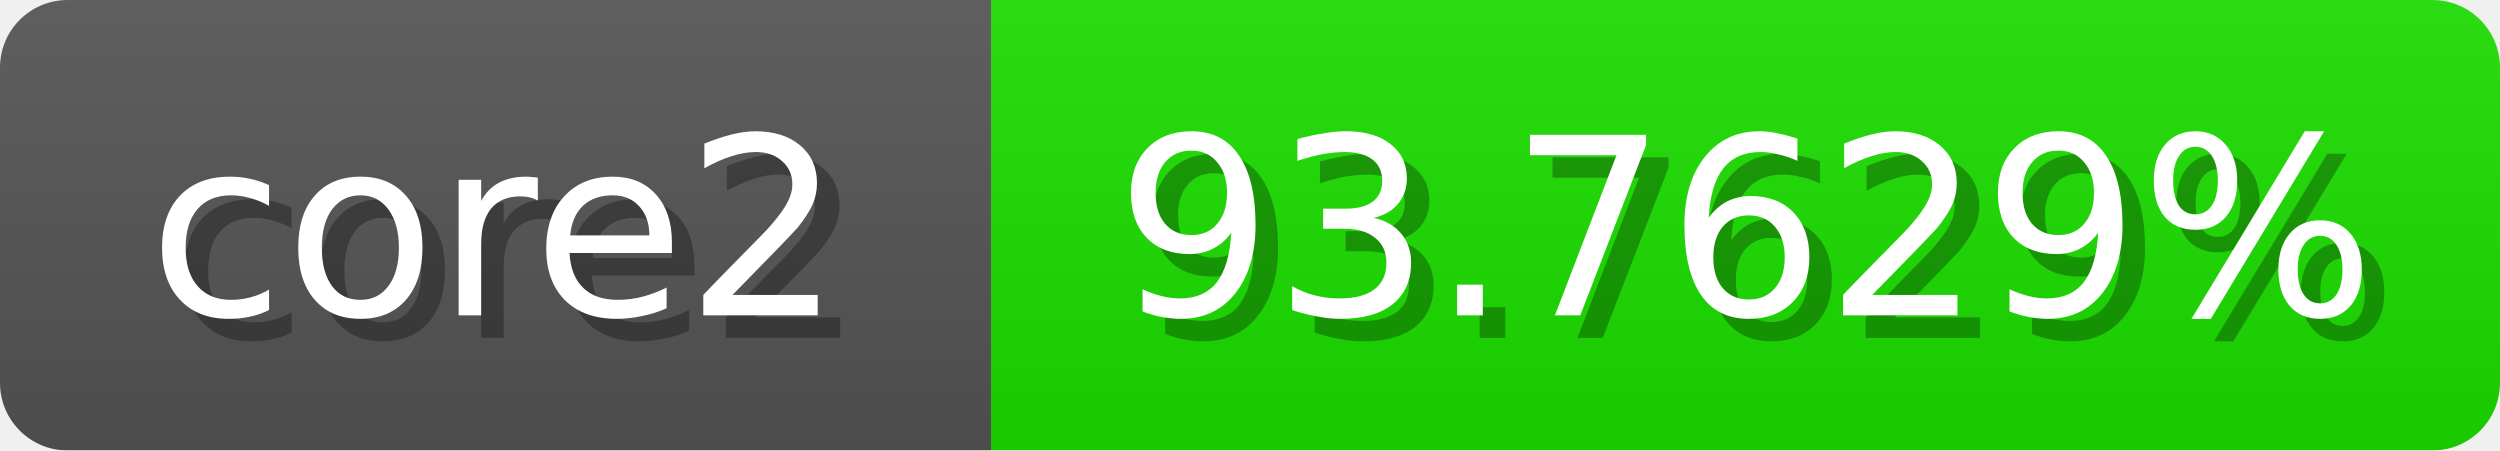
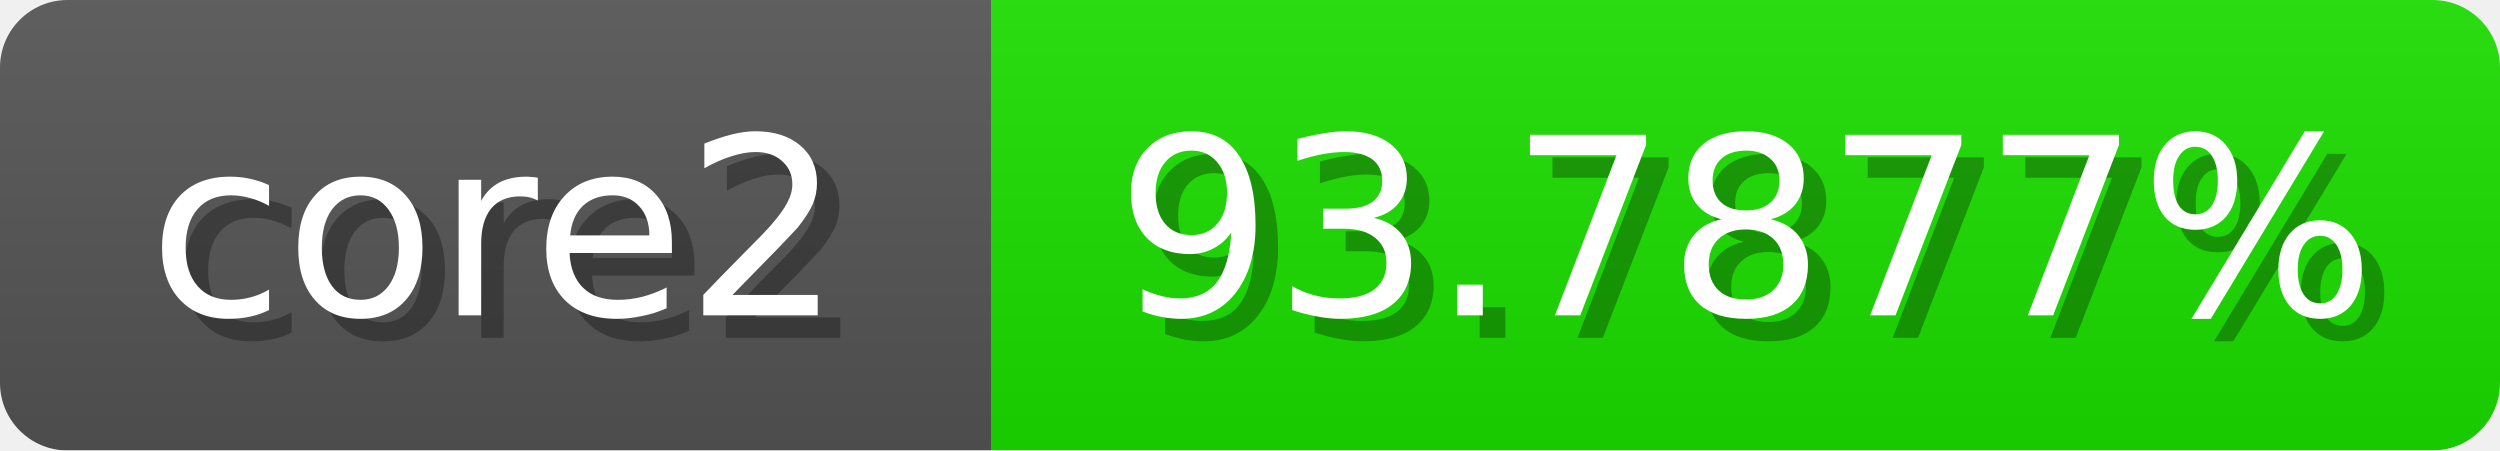
<svg xmlns="http://www.w3.org/2000/svg" width="111" height="20">
  <linearGradient id="b" x2="0" y2="100%">
    <stop offset="0" stop-color="#bbb" stop-opacity=".1" />
    <stop offset="1" stop-opacity=".1" />
  </linearGradient>
  <mask id="anybadge_1">
    <rect width="111" height="20" rx="3" fill="#fff" />
  </mask>
  <g mask="url(#anybadge_1)">
    <path fill="#555" d="M0 0h44v20H0z" />
    <path fill="#1ce000" d="M44 0h67v20H44z" />
    <path fill="url(#b)" d="M0 0h111v20H0z" />
  </g>
  <g fill="#fff" text-anchor="middle" font-family="DejaVu Sans,Verdana,Geneva,sans-serif" font-size="11">
    <text x="23.0" y="15" fill="#010101" fill-opacity=".3">core2</text>
    <text x="22.0" y="14">core2</text>
  </g>
  <g fill="#fff" text-anchor="middle" font-family="DejaVu Sans,Verdana,Geneva,sans-serif" font-size="11">
-     <text x="78.5" y="15" fill="#010101" fill-opacity=".3">93.7629%</text>
-     <text x="77.5" y="14">93.7629%</text>
+     <text x="78.5" y="15" fill="#010101" fill-opacity=".3">93.7877%</text>
+     <text x="77.5" y="14">93.7877%</text>
  </g>
</svg>
